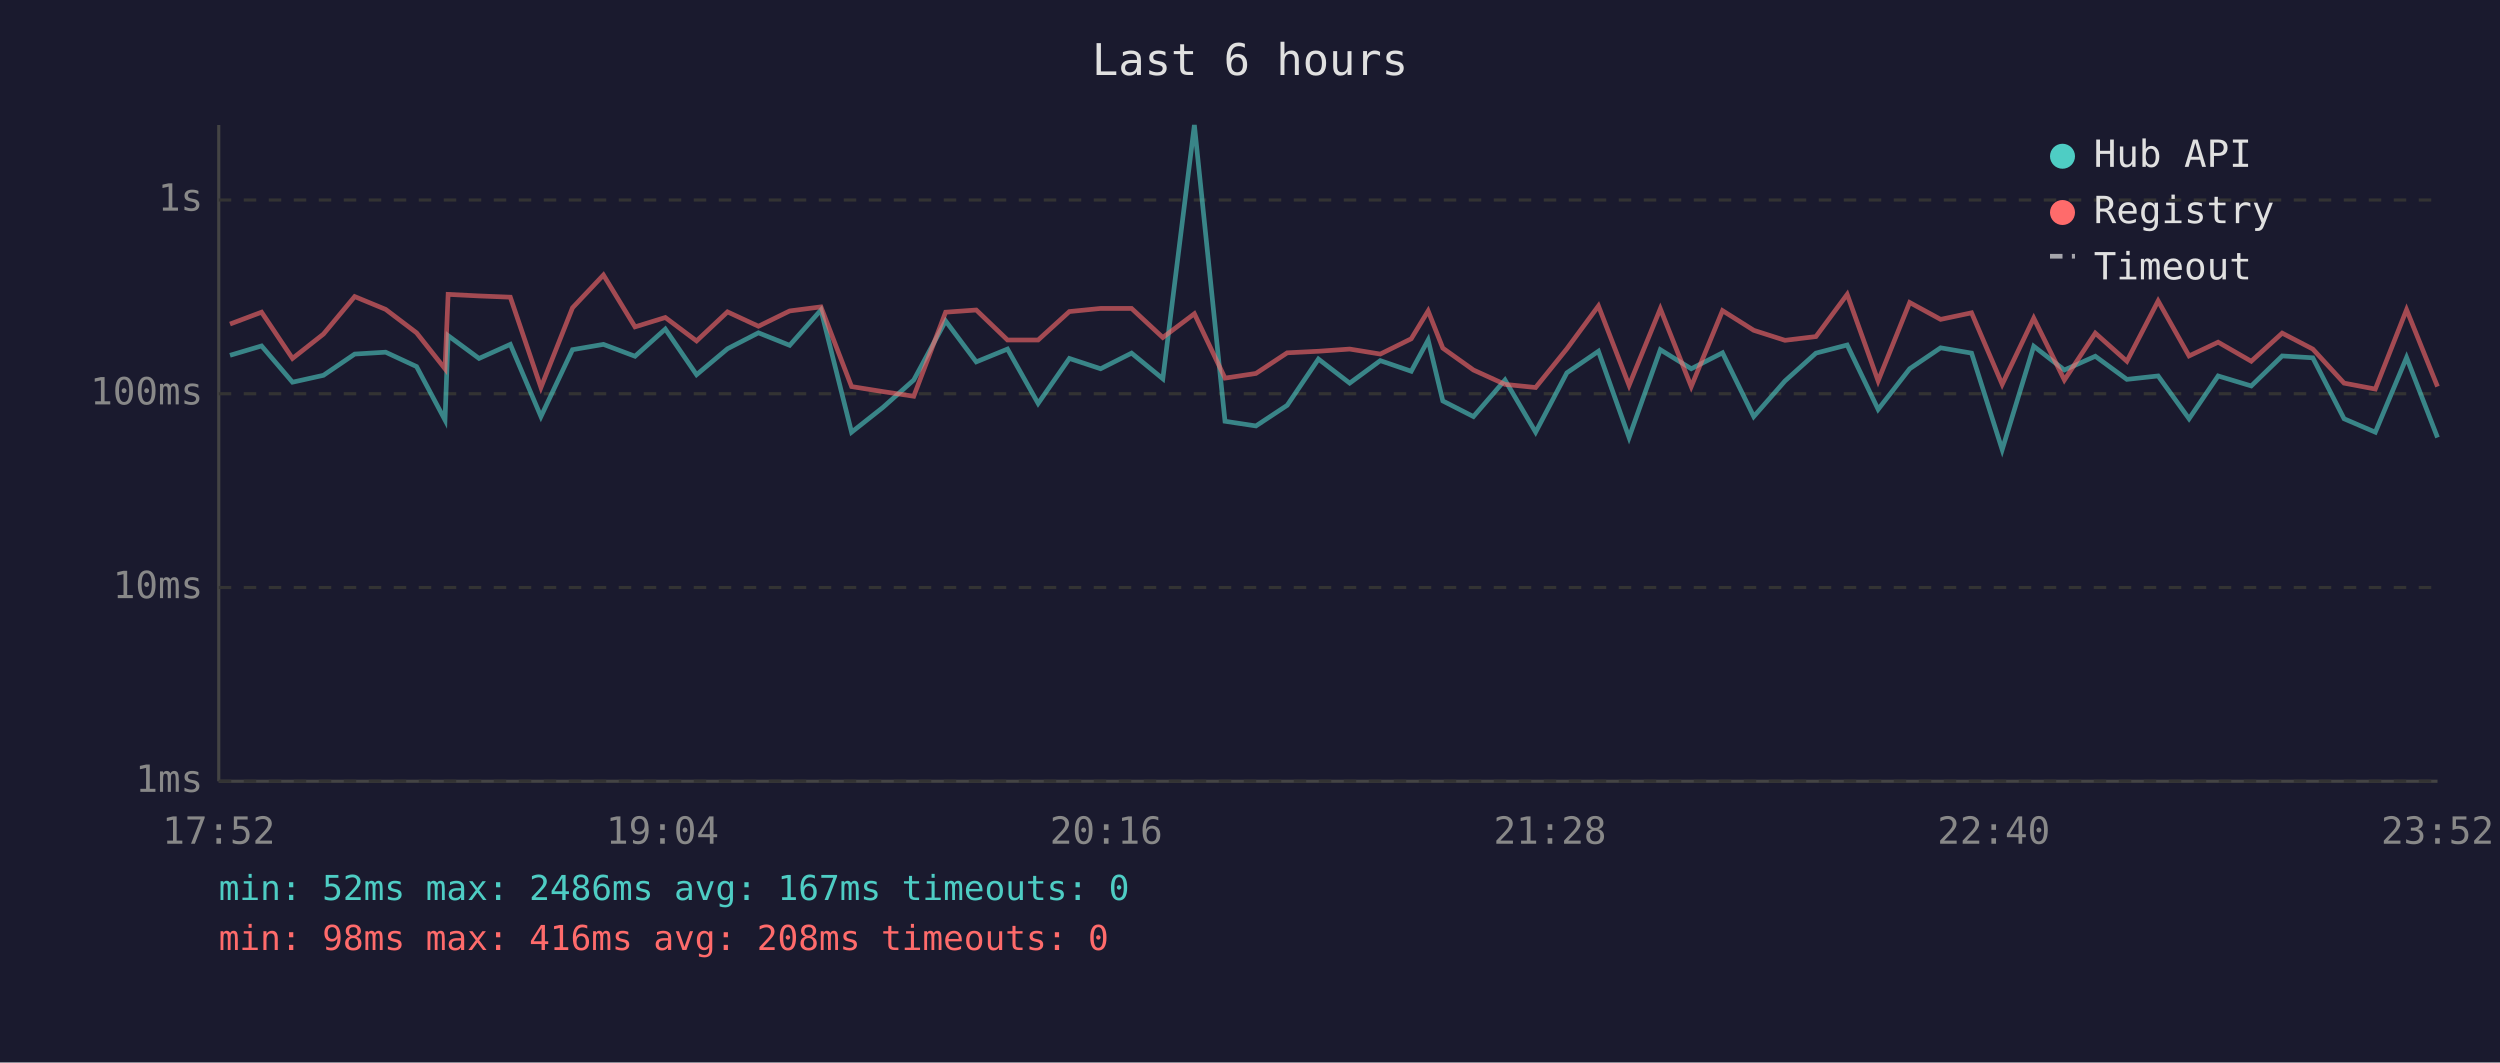
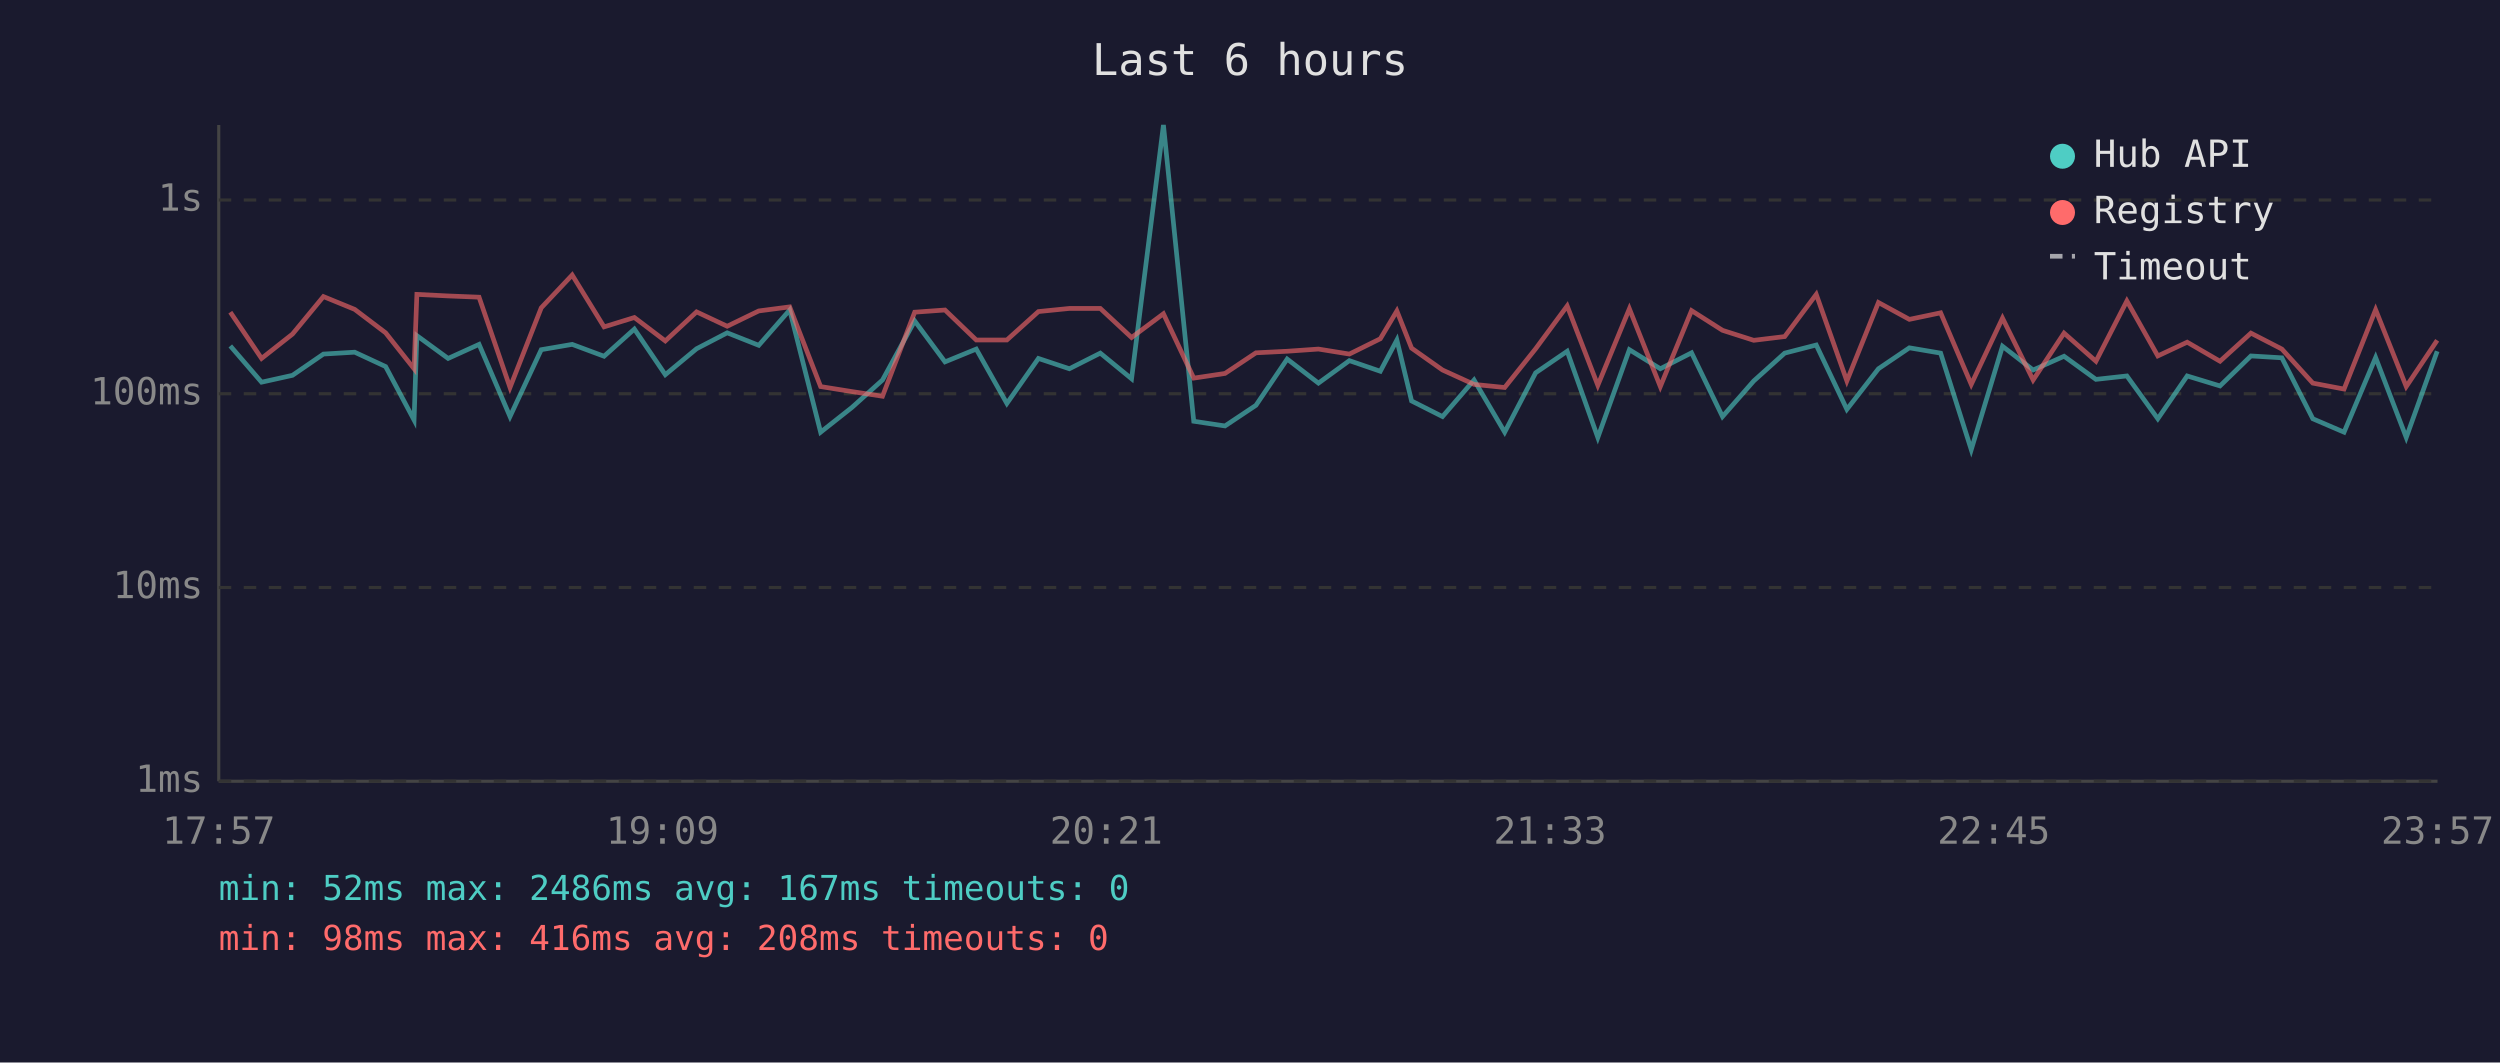
<svg xmlns="http://www.w3.org/2000/svg" viewBox="0 0 800 340" font-family="monospace" font-size="12">
  <rect width="800" height="340" fill="#1a1a2e" />
  <text x="400" y="24" fill="#e0e0e0" font-size="14" text-anchor="middle">Last 6 hours</text>
  <line x1="70" y1="40" x2="70" y2="250" stroke="#444" stroke-width="1" />
  <line x1="70" y1="250" x2="780" y2="250" stroke="#444" stroke-width="1" />
  <line x1="70" y1="250" x2="780" y2="250" stroke="#333" stroke-width="1" stroke-dasharray="4" />
  <text x="65" y="250" fill="#888" text-anchor="end" dominant-baseline="middle">1ms</text>
  <line x1="70" y1="188" x2="780" y2="188" stroke="#333" stroke-width="1" stroke-dasharray="4" />
  <text x="65" y="188" fill="#888" text-anchor="end" dominant-baseline="middle">10ms</text>
  <line x1="70" y1="126" x2="780" y2="126" stroke="#333" stroke-width="1" stroke-dasharray="4" />
  <text x="65" y="126" fill="#888" text-anchor="end" dominant-baseline="middle">100ms</text>
  <line x1="70" y1="64" x2="780" y2="64" stroke="#333" stroke-width="1" stroke-dasharray="4" />
  <text x="65" y="64" fill="#888" text-anchor="end" dominant-baseline="middle">1s</text>
-   <text x="70" y="270" fill="#888" text-anchor="middle">17:52</text>
-   <text x="212" y="270" fill="#888" text-anchor="middle">19:04</text>
-   <text x="354" y="270" fill="#888" text-anchor="middle">20:16</text>
-   <text x="496" y="270" fill="#888" text-anchor="middle">21:28</text>
-   <text x="638" y="270" fill="#888" text-anchor="middle">22:40</text>
-   <text x="780" y="270" fill="#888" text-anchor="middle">23:52</text>
-   <polyline points="73.6,113.7 83.7,110.7 93.6,122.3 103.5,120.1 113.5,113.3 123.4,112.7 133.3,117.3 142.4,134.4 143.4,107.4 153.3,114.7 163.3,110.2 173.1,133.3 183.2,111.9 193.1,110.2 203.2,114.0 212.9,105.3 222.9,119.9 232.8,111.6 242.7,106.5 252.7,110.5 262.7,99.2 272.5,138.3 282.5,130.4 292.4,121.6 302.6,102.7 312.4,115.8 322.4,111.7 332.2,129.1 342.2,114.7 352.2,118.0 362.1,113.0 372.1,121.2 382.2,40.0 392.0,134.8 401.9,136.3 411.9,129.7 421.9,114.9 431.9,122.6 441.7,115.4 451.6,118.8 457.0,108.8 461.7,128.3 471.5,133.3 481.6,121.6 491.4,138.3 501.4,119.3 511.5,112.4 521.3,140.0 531.3,111.9 541.2,118.0 551.2,112.9 561.2,133.3 571.2,121.9 581.1,113.0 591.1,110.4 601.0,131.0 611.1,118.0 621.0,111.3 630.9,113.0 640.7,143.9 650.8,110.8 660.6,118.4 670.5,114.0 680.6,121.4 690.6,120.3 700.5,134.0 709.8,120.3 720.4,123.5 730.3,113.9 740.1,114.5 750.1,134.0 760.1,138.3 770.1,114.4 780.0,140.0" fill="none" stroke="#4ecdc4" stroke-width="1.5" opacity="0.6" />
-   <polyline points="73.6,103.7 83.7,99.9 93.6,114.7 103.5,106.9 113.5,94.9 123.4,99.0 133.3,106.5 142.4,118.0 143.4,94.2 153.3,94.7 163.3,95.1 173.1,124.0 183.2,98.5 193.1,88.0 203.2,104.6 212.9,101.6 222.9,109.1 232.8,99.8 242.7,104.4 252.7,99.5 262.7,98.2 272.5,123.7 282.5,125.3 292.4,126.8 302.6,99.9 312.4,99.2 322.4,108.8 332.2,108.8 342.2,99.7 352.2,98.7 362.1,98.7 372.1,108.0 382.2,100.4 392.0,121.0 401.9,119.5 411.9,112.9 421.9,112.4 431.9,111.7 441.7,113.3 451.6,108.4 457.0,99.5 461.7,111.4 471.5,118.4 481.6,123.0 491.4,124.0 501.4,111.6 511.5,97.9 521.3,123.3 531.3,98.8 541.2,123.7 551.2,99.4 561.2,105.7 571.2,108.9 581.1,107.7 591.1,94.2 601.0,121.9 611.1,96.8 621.0,102.2 630.9,100.1 640.7,123.0 650.8,101.8 660.6,121.6 670.5,106.6 680.6,115.6 690.6,96.3 700.5,113.9 709.8,109.5 720.4,115.6 730.3,106.6 740.1,111.7 750.1,122.6 760.1,124.5 770.1,99.1 780.0,123.7" fill="none" stroke="#ff6b6b" stroke-width="1.5" opacity="0.6" />
+   <text x="70" y="270" fill="#888" text-anchor="middle">17:57</text>
+   <text x="212" y="270" fill="#888" text-anchor="middle">19:09</text>
+   <text x="354" y="270" fill="#888" text-anchor="middle">20:21</text>
+   <text x="496" y="270" fill="#888" text-anchor="middle">21:33</text>
+   <text x="638" y="270" fill="#888" text-anchor="middle">22:45</text>
+   <text x="780" y="270" fill="#888" text-anchor="middle">23:57</text>
+   <polyline points="73.7,110.7 83.7,122.3 93.6,120.1 103.5,113.3 113.5,112.7 123.4,117.3 132.5,134.4 133.4,107.4 143.4,114.7 153.3,110.2 163.2,133.3 173.2,111.9 183.1,110.2 193.3,114.0 203.0,105.3 212.9,119.9 222.9,111.6 232.7,106.5 242.8,110.5 252.7,99.2 262.6,138.3 272.6,130.4 282.4,121.6 292.7,102.7 302.4,115.8 312.4,111.7 322.2,129.1 332.3,114.7 342.2,118.0 352.1,113.0 362.1,121.2 372.3,40.0 382.0,134.8 392.0,136.3 401.9,129.7 411.9,114.9 421.9,122.6 431.8,115.4 441.7,118.8 447.0,108.8 451.7,128.3 461.6,133.3 471.7,121.6 481.5,138.3 491.4,119.3 501.5,112.4 511.3,140.0 521.4,111.9 531.3,118.0 541.3,112.9 551.2,133.3 561.2,121.9 571.1,113.0 581.2,110.4 591.0,131.0 601.1,118.0 611.0,111.3 621.0,113.0 630.8,143.9 640.8,110.8 650.6,118.4 660.5,114.0 670.7,121.4 680.6,120.3 690.5,134.0 699.9,120.3 710.4,123.5 720.3,113.9 730.2,114.5 740.1,134.0 750.1,138.3 760.2,114.4 770.0,140.0 779.9,112.4" fill="none" stroke="#4ecdc4" stroke-width="1.5" opacity="0.6" />
+   <polyline points="73.7,99.9 83.7,114.7 93.6,106.9 103.5,94.9 113.5,99.0 123.4,106.5 132.5,118.0 133.4,94.2 143.4,94.7 153.3,95.1 163.2,124.0 173.2,98.5 183.1,88.0 193.3,104.6 203.0,101.6 212.9,109.1 222.9,99.8 232.7,104.4 242.8,99.5 252.7,98.2 262.6,123.7 272.6,125.3 282.4,126.8 292.7,99.9 302.4,99.2 312.4,108.8 322.2,108.8 332.3,99.7 342.2,98.7 352.1,98.7 362.1,108.0 372.3,100.4 382.0,121.0 392.0,119.5 401.9,112.9 411.9,112.4 421.9,111.7 431.8,113.3 441.7,108.4 447.0,99.5 451.7,111.4 461.6,118.4 471.7,123.0 481.5,124.0 491.4,111.6 501.5,97.9 511.3,123.3 521.4,98.8 531.3,123.7 541.3,99.4 551.2,105.7 561.2,108.9 571.1,107.7 581.2,94.2 591.0,121.9 601.1,96.8 611.0,102.2 621.0,100.1 630.8,123.0 640.8,101.8 650.6,121.6 660.5,106.6 670.7,115.6 680.6,96.3 690.5,113.9 699.9,109.5 710.4,115.6 720.3,106.6 730.2,111.7 740.1,122.6 750.1,124.5 760.2,99.1 770.0,123.7 779.9,108.9" fill="none" stroke="#ff6b6b" stroke-width="1.5" opacity="0.6" />
  <circle cx="660" cy="50" r="4" fill="#4ecdc4" />
  <text x="670" y="50" fill="#e0e0e0" dominant-baseline="middle">Hub API</text>
  <circle cx="660" cy="68" r="4" fill="#ff6b6b" />
  <text x="670" y="68" fill="#e0e0e0" dominant-baseline="middle">Registry</text>
  <line x1="656" y1="82" x2="664" y2="82" stroke="#e0e0e0" stroke-width="1.5" stroke-dasharray="4,3" opacity="0.7" />
  <text x="670" y="86" fill="#e0e0e0" dominant-baseline="middle">Timeout</text>
  <text x="70" y="288" fill="#4ecdc4" font-size="11">min: 52ms  max: 2486ms  avg: 167ms  timeouts: 0</text>
  <text x="70" y="304" fill="#ff6b6b" font-size="11">min: 98ms  max: 416ms  avg: 208ms  timeouts: 0</text>
</svg>
